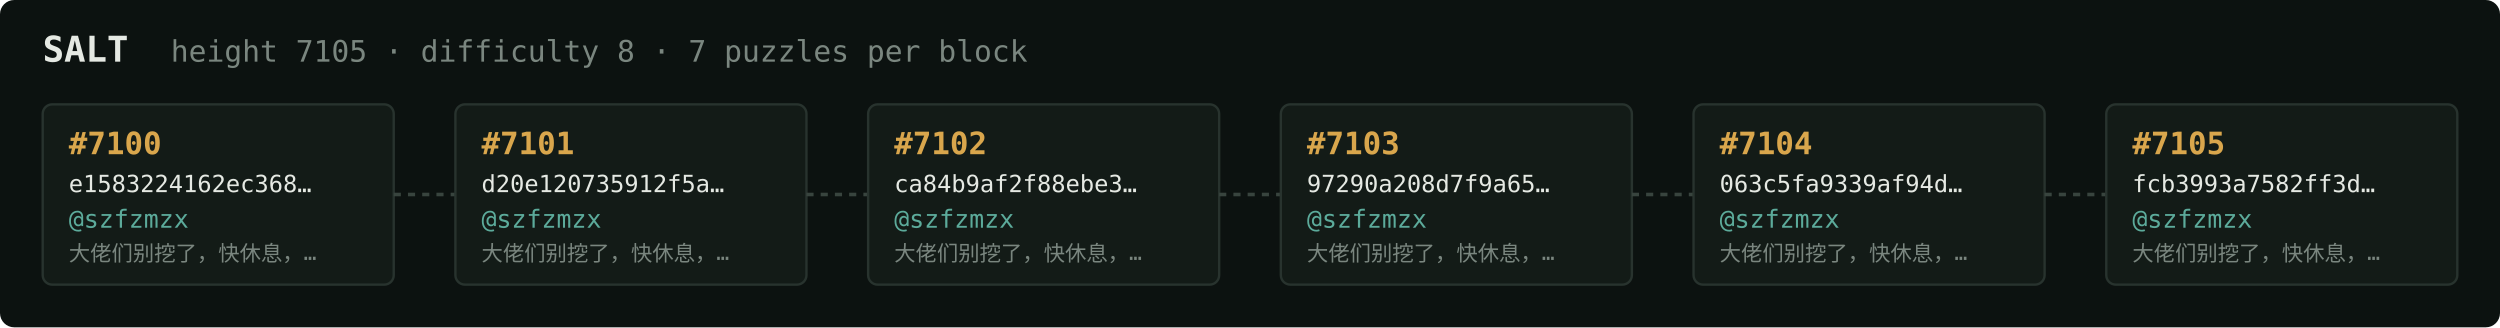
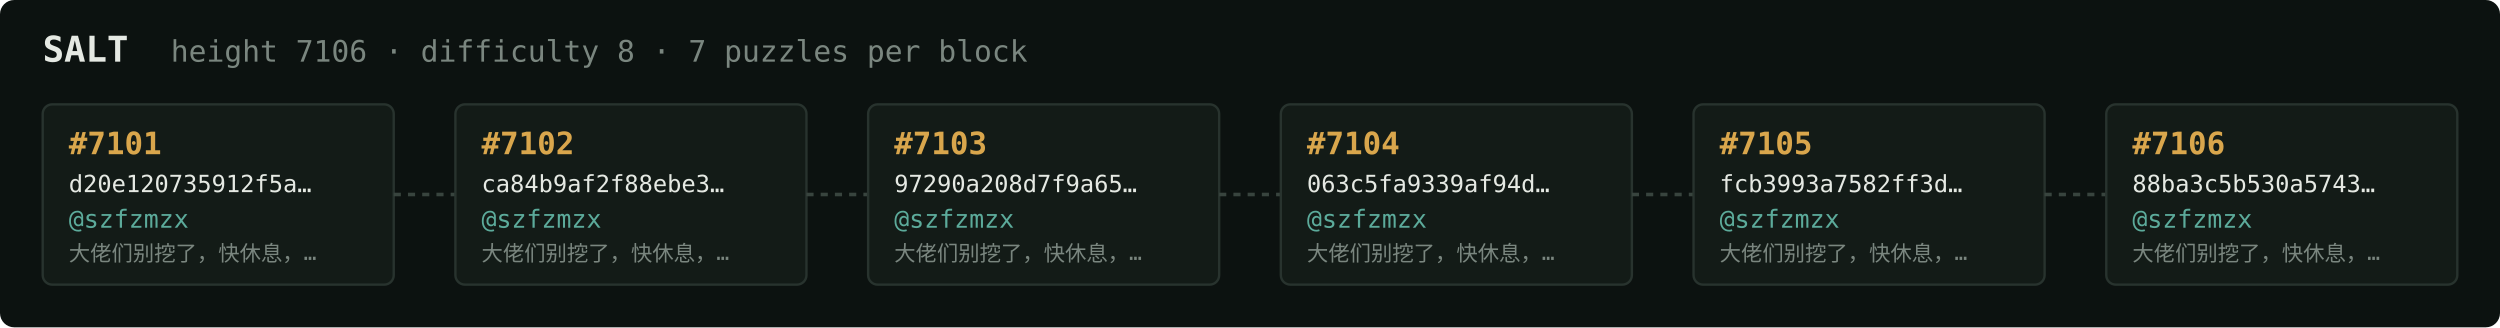
<svg xmlns="http://www.w3.org/2000/svg" width="1054" height="138" viewBox="0 0 1054 138" font-family="ui-monospace,SFMono-Regular,Menlo,monospace">
  <rect fill="#0c1210" width="1054" height="138" rx="6" />
  <text x="18" y="26" fill="#e5e9e3" font-size="15" font-weight="700">SALT</text>
-   <text x="72" y="26" fill="#7a867f" font-size="12.5">height 7105 · difficulty 8 · 7 puzzles per block</text>
+   <text x="72" y="26" fill="#7a867f" font-size="12.5">height 7106 · difficulty 8 · 7 puzzles per block</text>
  <rect x="18" y="44" width="148" height="76" rx="4" fill="#131b17" stroke="#28332e" stroke-width="1" />
-   <text x="29" y="65" fill="#d9a64c" font-size="13" font-weight="700">#7100</text>
-   <text x="29" y="81" fill="#e5e9e3" font-size="10">e1583224162ec368…</text>
+   <text x="29" y="65" fill="#d9a64c" font-size="13" font-weight="700">#7101</text>
+   <text x="29" y="81" fill="#e5e9e3" font-size="10">d20e120735912f5a…</text>
  <text x="29" y="96" fill="#5cab9b" font-size="10.5">@szfzmzx</text>
  <text x="29" y="110" fill="#7a867f" font-size="9">大佬们别挖了，快休息，…</text>
  <line x1="166" y1="82.0" x2="192" y2="82.0" stroke="#38443e" stroke-width="1.5" stroke-dasharray="3 3" />
  <rect x="192" y="44" width="148" height="76" rx="4" fill="#131b17" stroke="#28332e" stroke-width="1" />
-   <text x="203" y="65" fill="#d9a64c" font-size="13" font-weight="700">#7101</text>
-   <text x="203" y="81" fill="#e5e9e3" font-size="10">d20e120735912f5a…</text>
+   <text x="203" y="65" fill="#d9a64c" font-size="13" font-weight="700">#7102</text>
+   <text x="203" y="81" fill="#e5e9e3" font-size="10">ca84b9af2f88ebe3…</text>
  <text x="203" y="96" fill="#5cab9b" font-size="10.5">@szfzmzx</text>
  <text x="203" y="110" fill="#7a867f" font-size="9">大佬们别挖了，快休息，…</text>
  <line x1="340" y1="82.0" x2="366" y2="82.0" stroke="#38443e" stroke-width="1.5" stroke-dasharray="3 3" />
  <rect x="366" y="44" width="148" height="76" rx="4" fill="#131b17" stroke="#28332e" stroke-width="1" />
-   <text x="377" y="65" fill="#d9a64c" font-size="13" font-weight="700">#7102</text>
-   <text x="377" y="81" fill="#e5e9e3" font-size="10">ca84b9af2f88ebe3…</text>
+   <text x="377" y="65" fill="#d9a64c" font-size="13" font-weight="700">#7103</text>
+   <text x="377" y="81" fill="#e5e9e3" font-size="10">97290a208d7f9a65…</text>
  <text x="377" y="96" fill="#5cab9b" font-size="10.5">@szfzmzx</text>
  <text x="377" y="110" fill="#7a867f" font-size="9">大佬们别挖了，快休息，…</text>
  <line x1="514" y1="82.0" x2="540" y2="82.0" stroke="#38443e" stroke-width="1.5" stroke-dasharray="3 3" />
  <rect x="540" y="44" width="148" height="76" rx="4" fill="#131b17" stroke="#28332e" stroke-width="1" />
-   <text x="551" y="65" fill="#d9a64c" font-size="13" font-weight="700">#7103</text>
-   <text x="551" y="81" fill="#e5e9e3" font-size="10">97290a208d7f9a65…</text>
+   <text x="551" y="65" fill="#d9a64c" font-size="13" font-weight="700">#7104</text>
+   <text x="551" y="81" fill="#e5e9e3" font-size="10">063c5fa9339af94d…</text>
  <text x="551" y="96" fill="#5cab9b" font-size="10.5">@szfzmzx</text>
  <text x="551" y="110" fill="#7a867f" font-size="9">大佬们别挖了，快休息，…</text>
  <line x1="688" y1="82.0" x2="714" y2="82.0" stroke="#38443e" stroke-width="1.5" stroke-dasharray="3 3" />
  <rect x="714" y="44" width="148" height="76" rx="4" fill="#131b17" stroke="#28332e" stroke-width="1" />
-   <text x="725" y="65" fill="#d9a64c" font-size="13" font-weight="700">#7104</text>
-   <text x="725" y="81" fill="#e5e9e3" font-size="10">063c5fa9339af94d…</text>
+   <text x="725" y="65" fill="#d9a64c" font-size="13" font-weight="700">#7105</text>
+   <text x="725" y="81" fill="#e5e9e3" font-size="10">fcb3993a7582ff3d…</text>
  <text x="725" y="96" fill="#5cab9b" font-size="10.5">@szfzmzx</text>
  <text x="725" y="110" fill="#7a867f" font-size="9">大佬们别挖了，快休息，…</text>
  <line x1="862" y1="82.0" x2="888" y2="82.0" stroke="#38443e" stroke-width="1.5" stroke-dasharray="3 3" />
  <rect x="888" y="44" width="148" height="76" rx="4" fill="#131b17" stroke="#28332e" stroke-width="1" />
-   <text x="899" y="65" fill="#d9a64c" font-size="13" font-weight="700">#7105</text>
-   <text x="899" y="81" fill="#e5e9e3" font-size="10">fcb3993a7582ff3d…</text>
+   <text x="899" y="65" fill="#d9a64c" font-size="13" font-weight="700">#7106</text>
+   <text x="899" y="81" fill="#e5e9e3" font-size="10">88ba3c5b530a5743…</text>
  <text x="899" y="96" fill="#5cab9b" font-size="10.5">@szfzmzx</text>
  <text x="899" y="110" fill="#7a867f" font-size="9">大佬们别挖了，快休息，…</text>
</svg>
